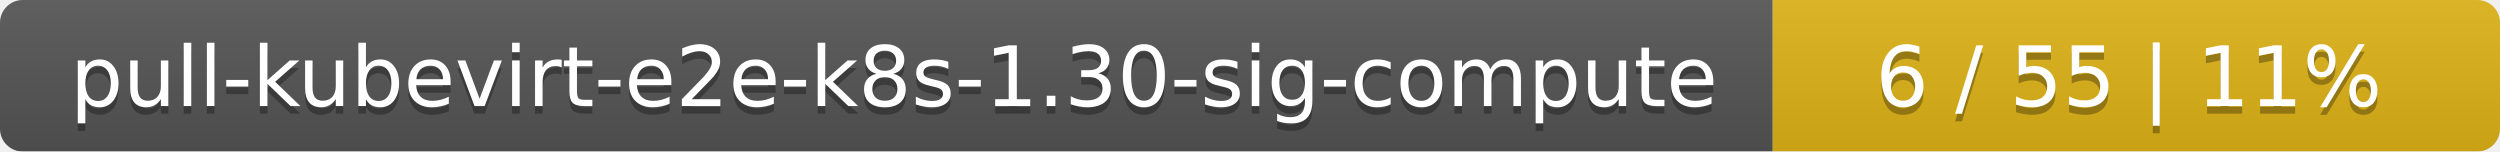
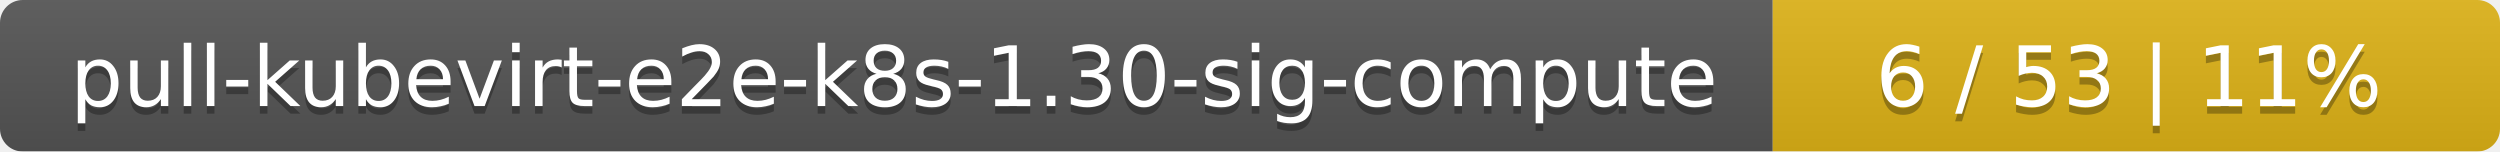
<svg xmlns="http://www.w3.org/2000/svg" width="330" height="20">
  <linearGradient id="smooth" x2="0" y2="100%">
    <stop offset="0" stop-color="#bbb" stop-opacity=".1" />
    <stop offset="1" stop-opacity=".1" />
  </linearGradient>
  <mask id="round">
    <rect width="330" height="20" rx="3" fill="#fff" />
  </mask>
  <g mask="url(#round)">
    <rect width="234" height="20" fill="#555" />
    <rect x="234" width="96" height="20" fill="#dfb317" />
    <rect width="330" height="20" fill="url(#smooth)" />
  </g>
  <g fill="#fff" text-anchor="middle" font-family="DejaVu Sans,Verdana,Geneva,sans-serif" font-size="11">
    <text x="118" y="15" fill="#010101" fill-opacity=".3">pull-kubevirt-e2e-k8s-1.30-sig-compute</text>
    <text x="118" y="14">pull-kubevirt-e2e-k8s-1.30-sig-compute</text>
-     <text x="281" y="15" fill="#010101" fill-opacity=".3">6 / 55    |    11%</text>
-     <text x="281" y="14">6 / 55    |    11%</text>
+     <text x="281" y="15" fill="#010101" fill-opacity=".3">6 / 53    |    11%</text>
+     <text x="281" y="14">6 / 53    |    11%</text>
  </g>
</svg>
